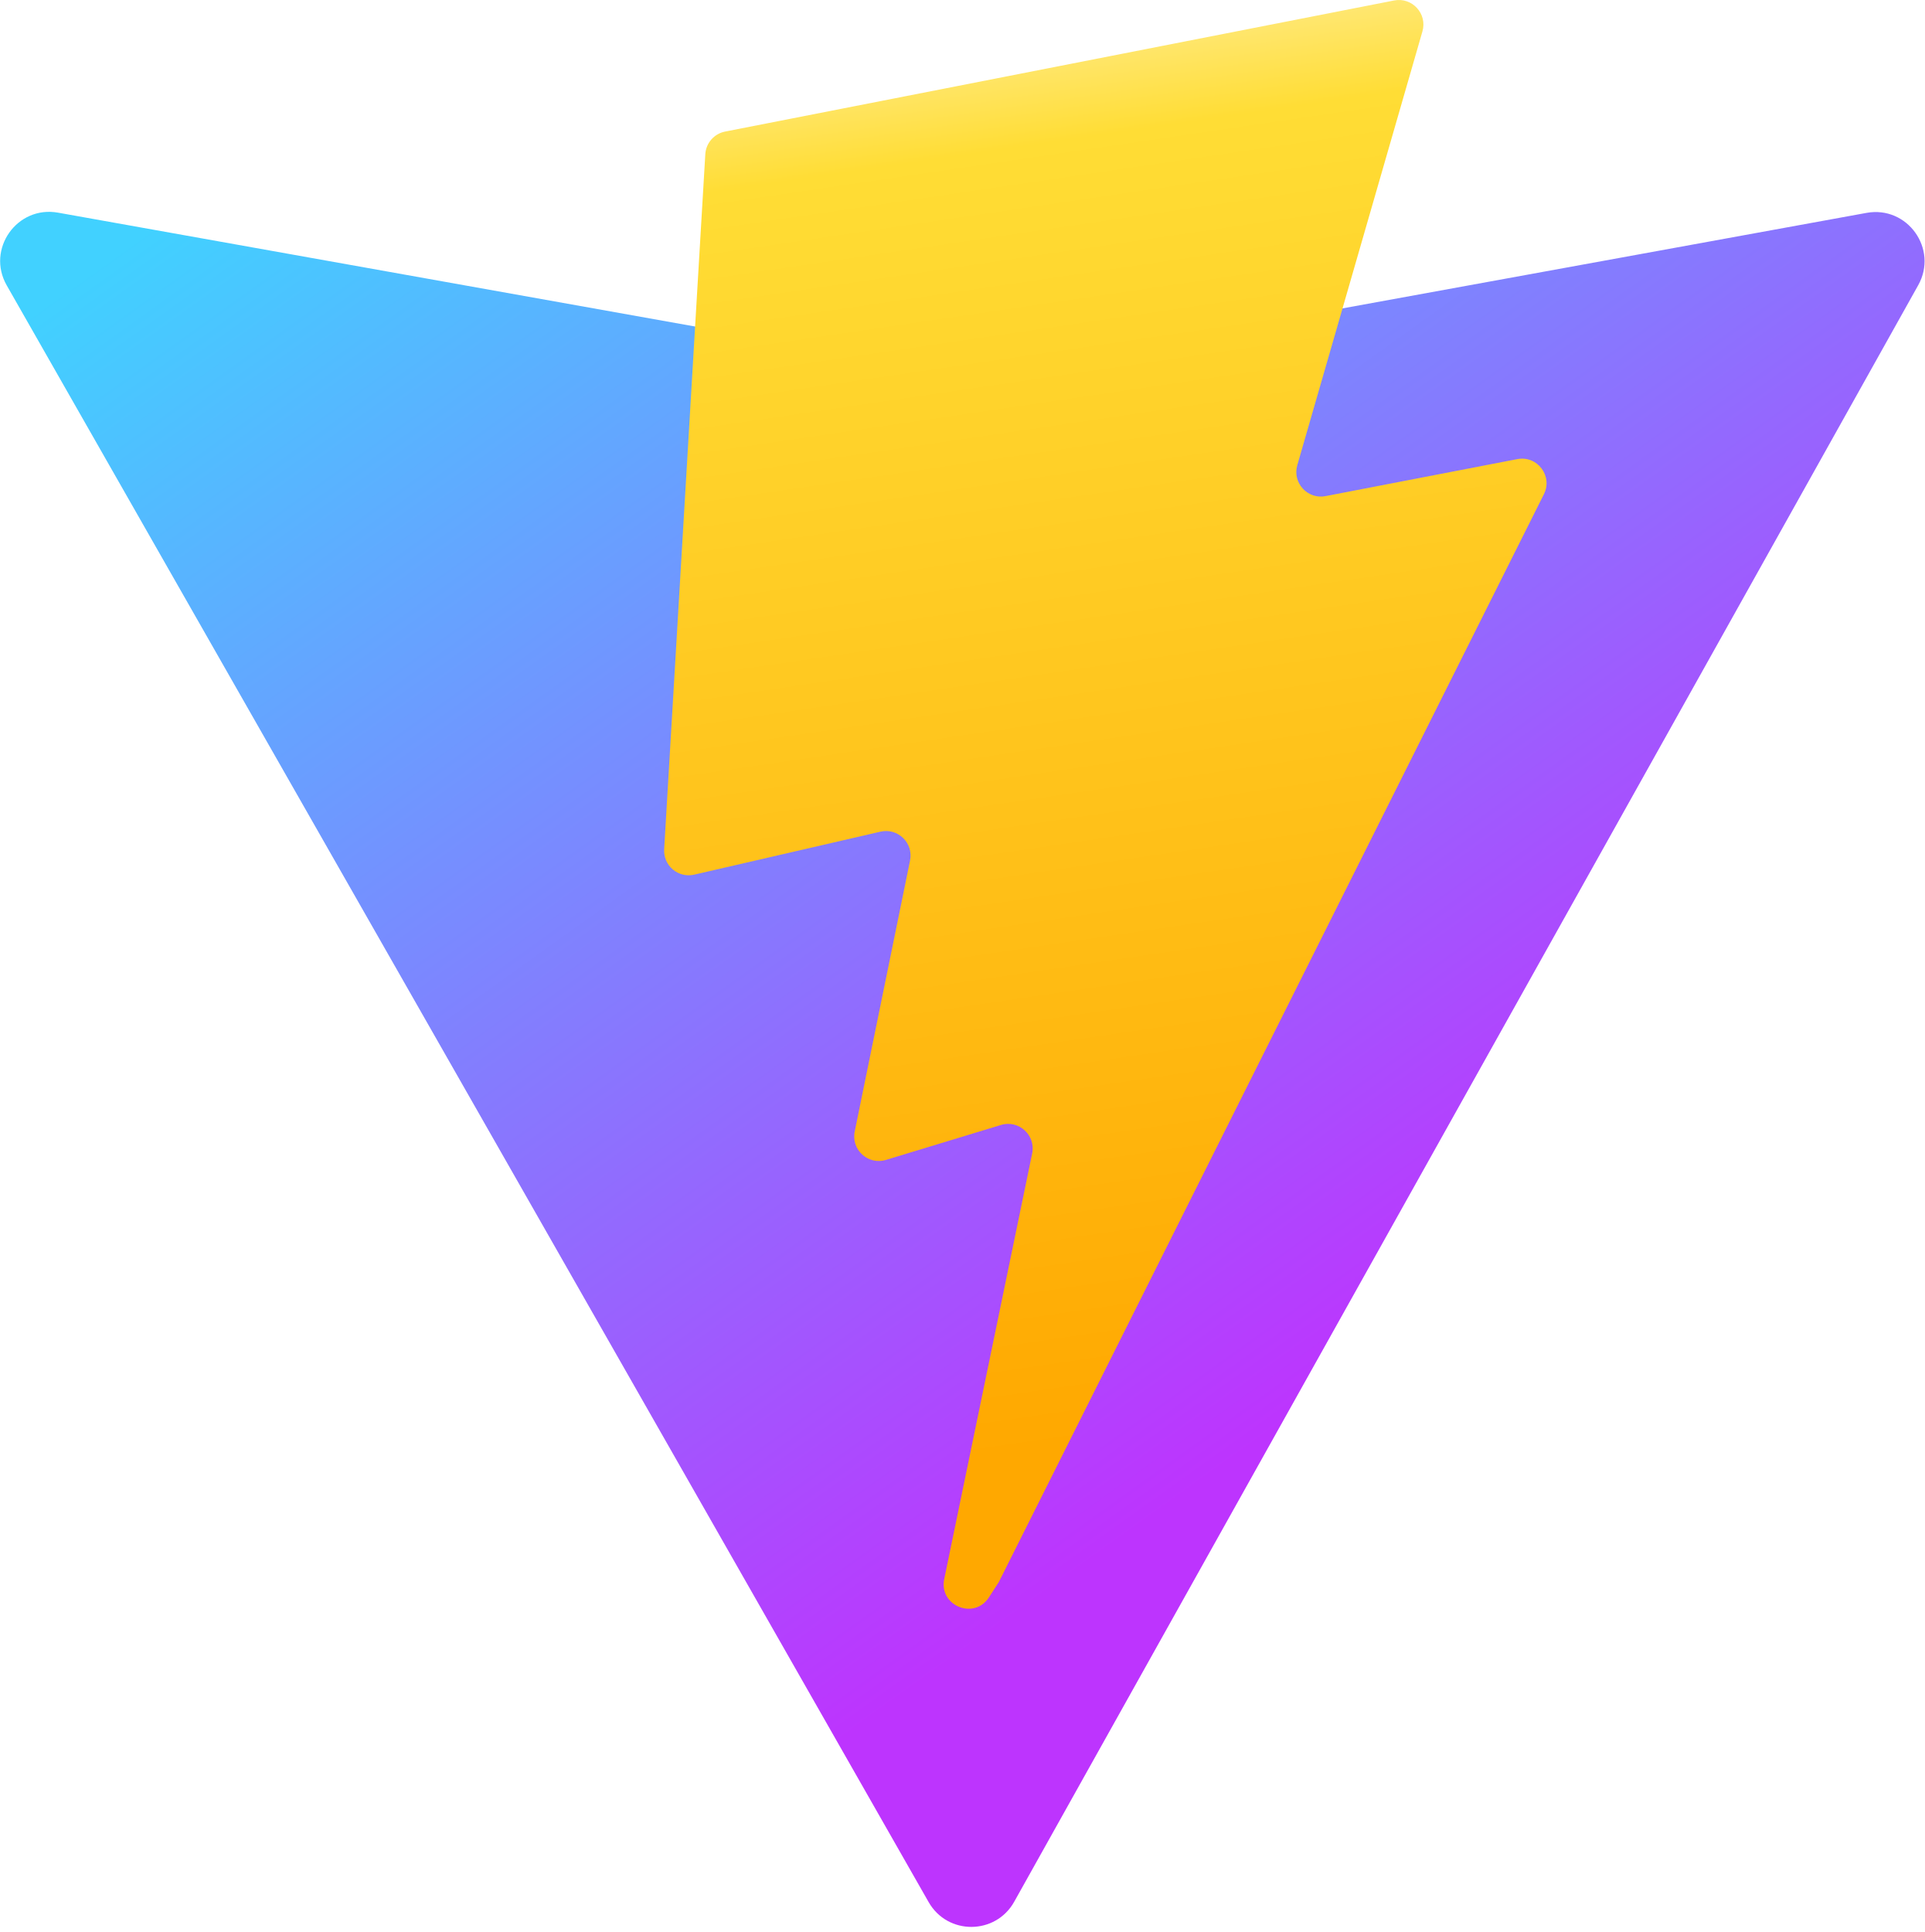
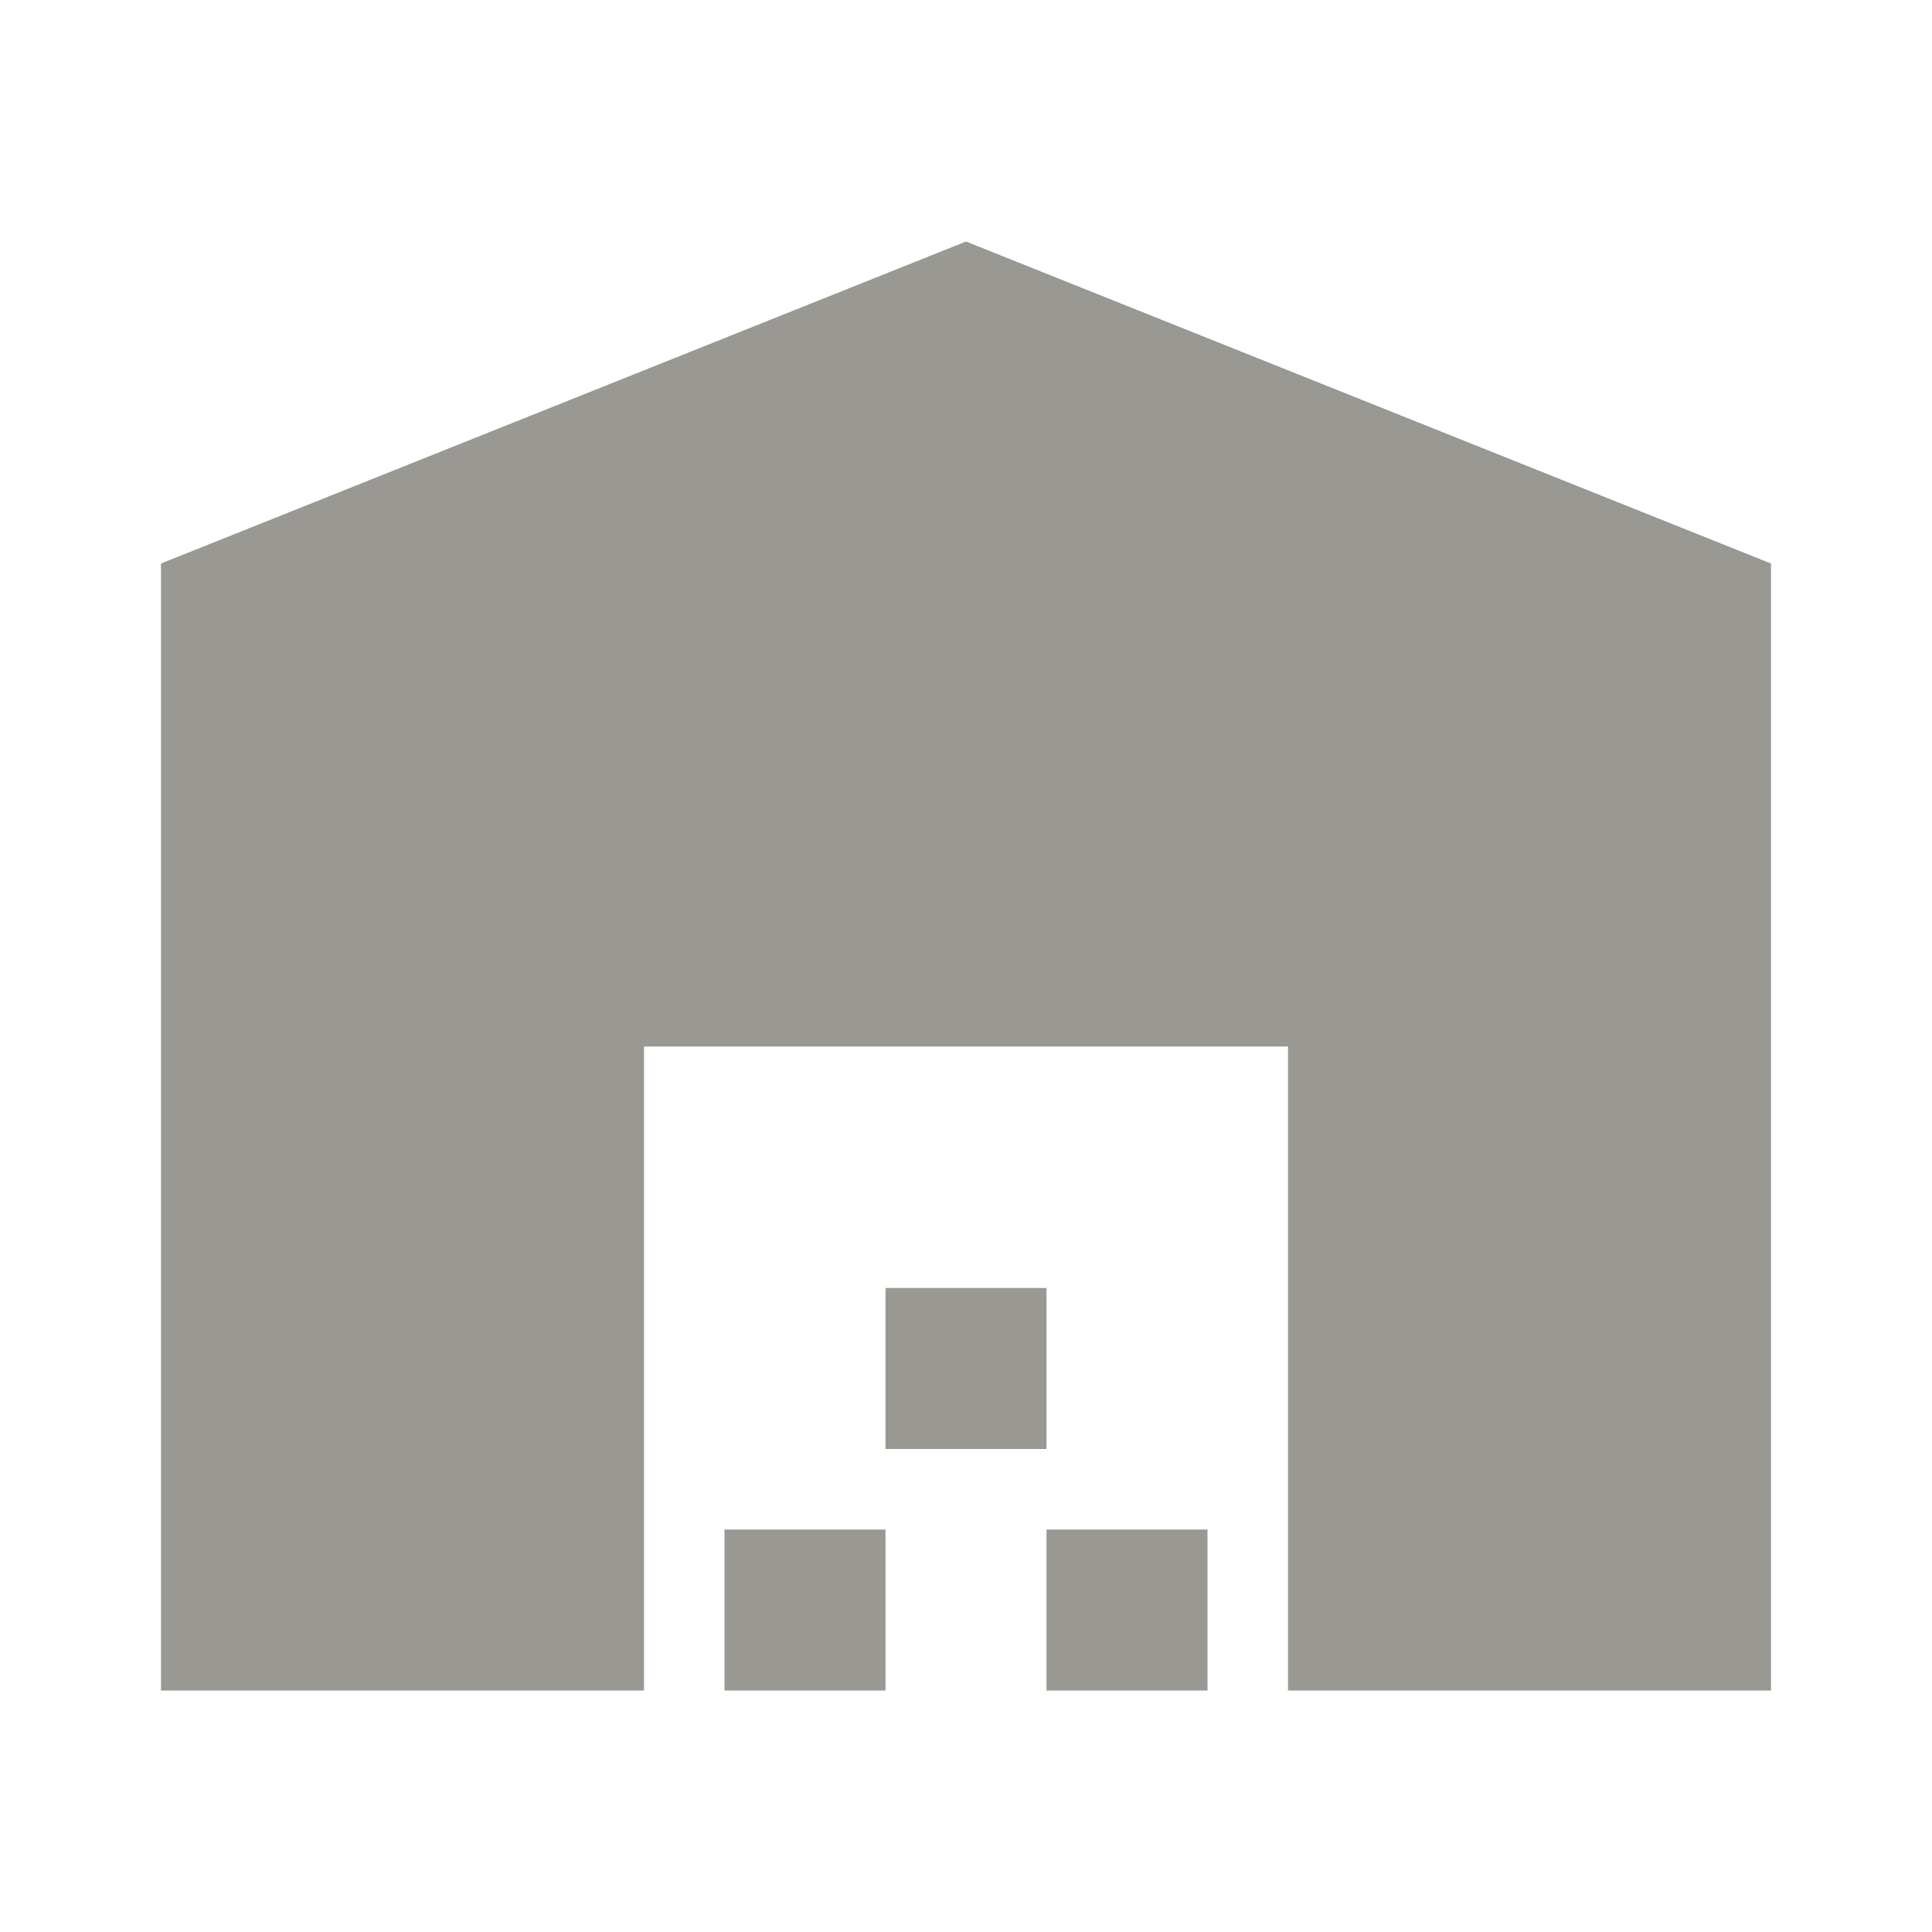
- <svg xmlns="http://www.w3.org/2000/svg" aria-hidden="true" role="img" class="iconify iconify--logos" width="31.88" height="32" preserveAspectRatio="xMidYMid meet" viewBox="0 0 256 257">
-   <defs>
-     <linearGradient id="IconifyId1813088fe1fbc01fb466" x1="-.828%" x2="57.636%" y1="7.652%" y2="78.411%">
-       <stop offset="0%" stop-color="#41D1FF" />
-       <stop offset="100%" stop-color="#BD34FE" />
-     </linearGradient>
-     <linearGradient id="IconifyId1813088fe1fbc01fb467" x1="43.376%" x2="50.316%" y1="2.242%" y2="89.03%">
-       <stop offset="0%" stop-color="#FFEA83" />
-       <stop offset="8.333%" stop-color="#FFDD35" />
-       <stop offset="100%" stop-color="#FFA800" />
-     </linearGradient>
-   </defs>
-   <path fill="url(#IconifyId1813088fe1fbc01fb466)" d="M255.153 37.938L134.897 252.976c-2.483 4.44-8.862 4.466-11.382.048L.875 37.958c-2.746-4.814 1.371-10.646 6.827-9.67l120.385 21.517a6.537 6.537 0 0 0 2.322-.004l117.867-21.483c5.438-.991 9.574 4.796 6.877 9.62Z" />
-   <path fill="url(#IconifyId1813088fe1fbc01fb467)" d="M185.432.063L96.44 17.501a3.268 3.268 0 0 0-2.634 3.014l-5.474 92.456a3.268 3.268 0 0 0 3.997 3.378l24.777-5.718c2.318-.535 4.413 1.507 3.936 3.838l-7.361 36.047c-.495 2.426 1.782 4.5 4.151 3.78l15.304-4.649c2.372-.72 4.652 1.36 4.15 3.788l-11.698 56.621c-.732 3.542 3.979 5.473 5.943 2.437l1.313-2.028l72.516-144.72c1.215-2.423-.88-5.186-3.54-4.672l-25.505 4.922c-2.396.462-4.435-1.77-3.759-4.114l16.646-57.705c.677-2.35-1.37-4.583-3.769-4.113Z" />
+ <svg xmlns="http://www.w3.org/2000/svg" width="24" height="24" viewBox="0 0 24 24">
+   <path fill="#999893" d="M2 21V7l10-4l10 4v14h-6v-8H8v8zm7 0v-2h2v2zm2-3v-2h2v2zm2 3v-2h2v2z" />
</svg>
